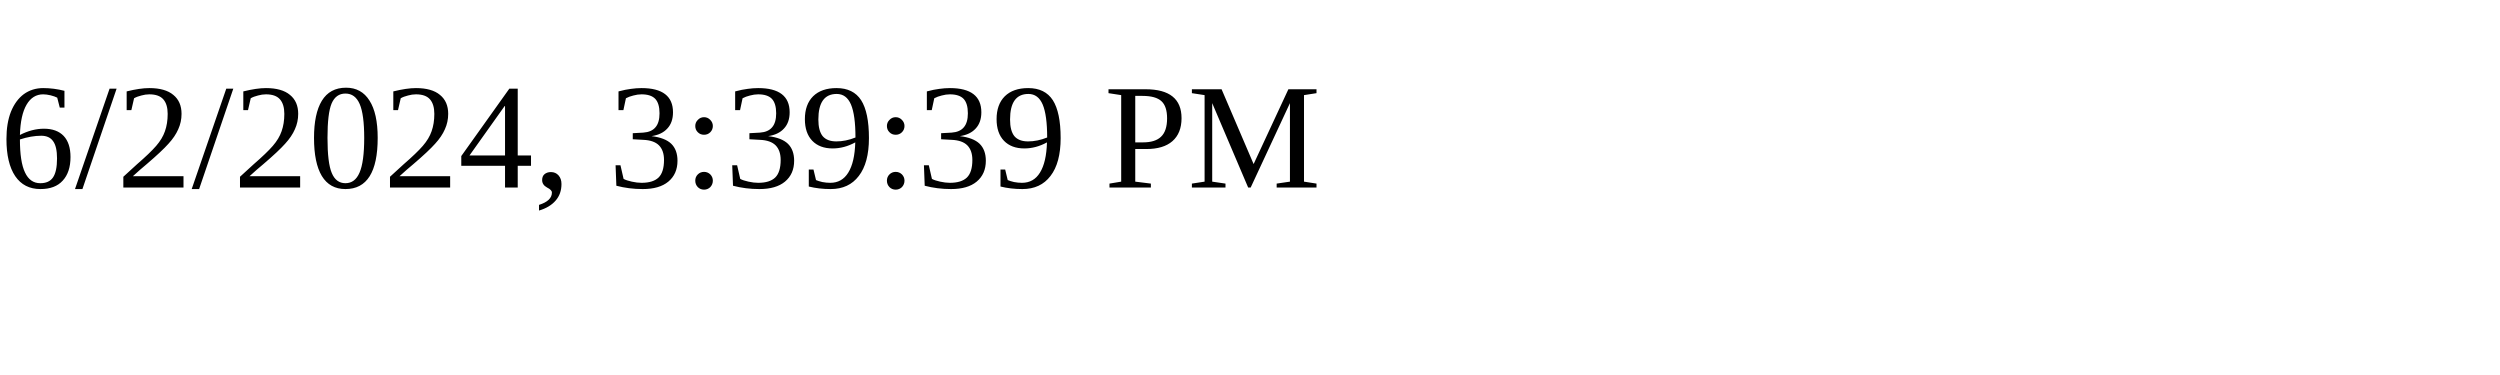
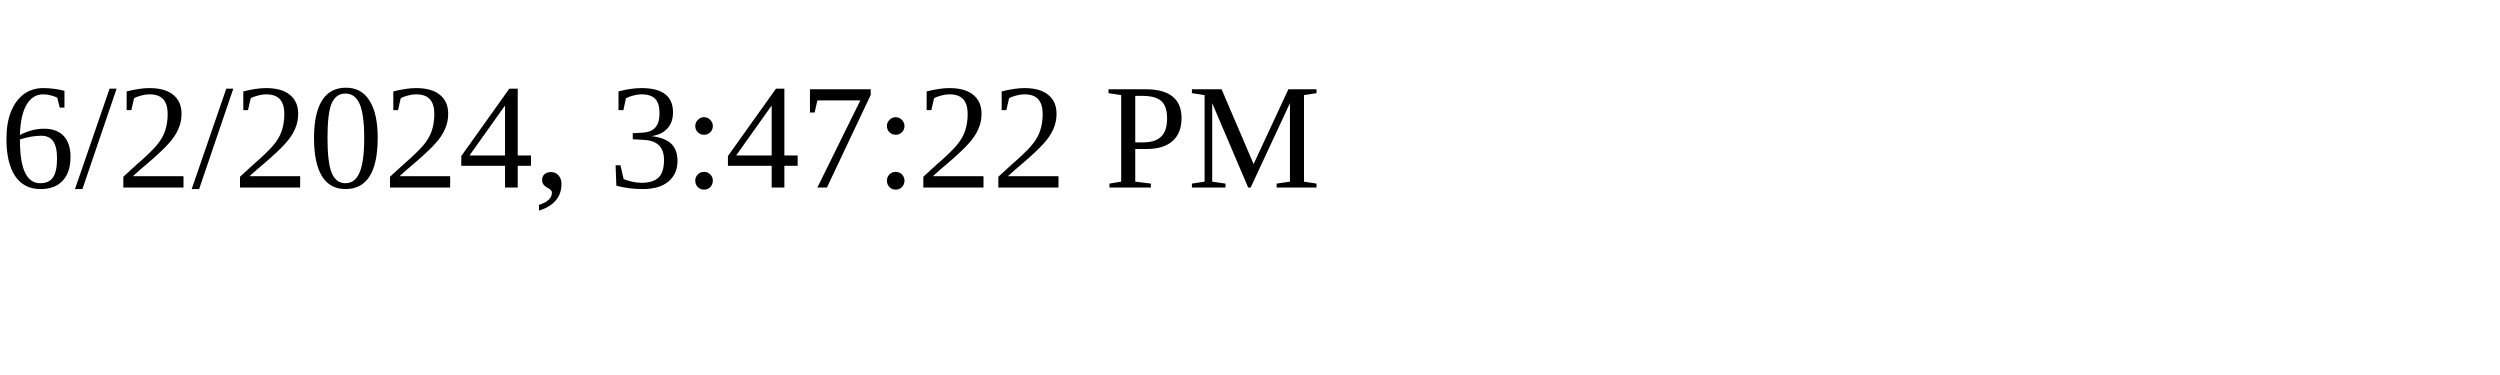
<svg xmlns="http://www.w3.org/2000/svg" height="30" width="200">
-   <text x="0" y="15">6/2/2024, 3:39:39 PM</text>
+   <text x="0" y="15">6/2/2024, 3:47:22 PM</text>
</svg>
